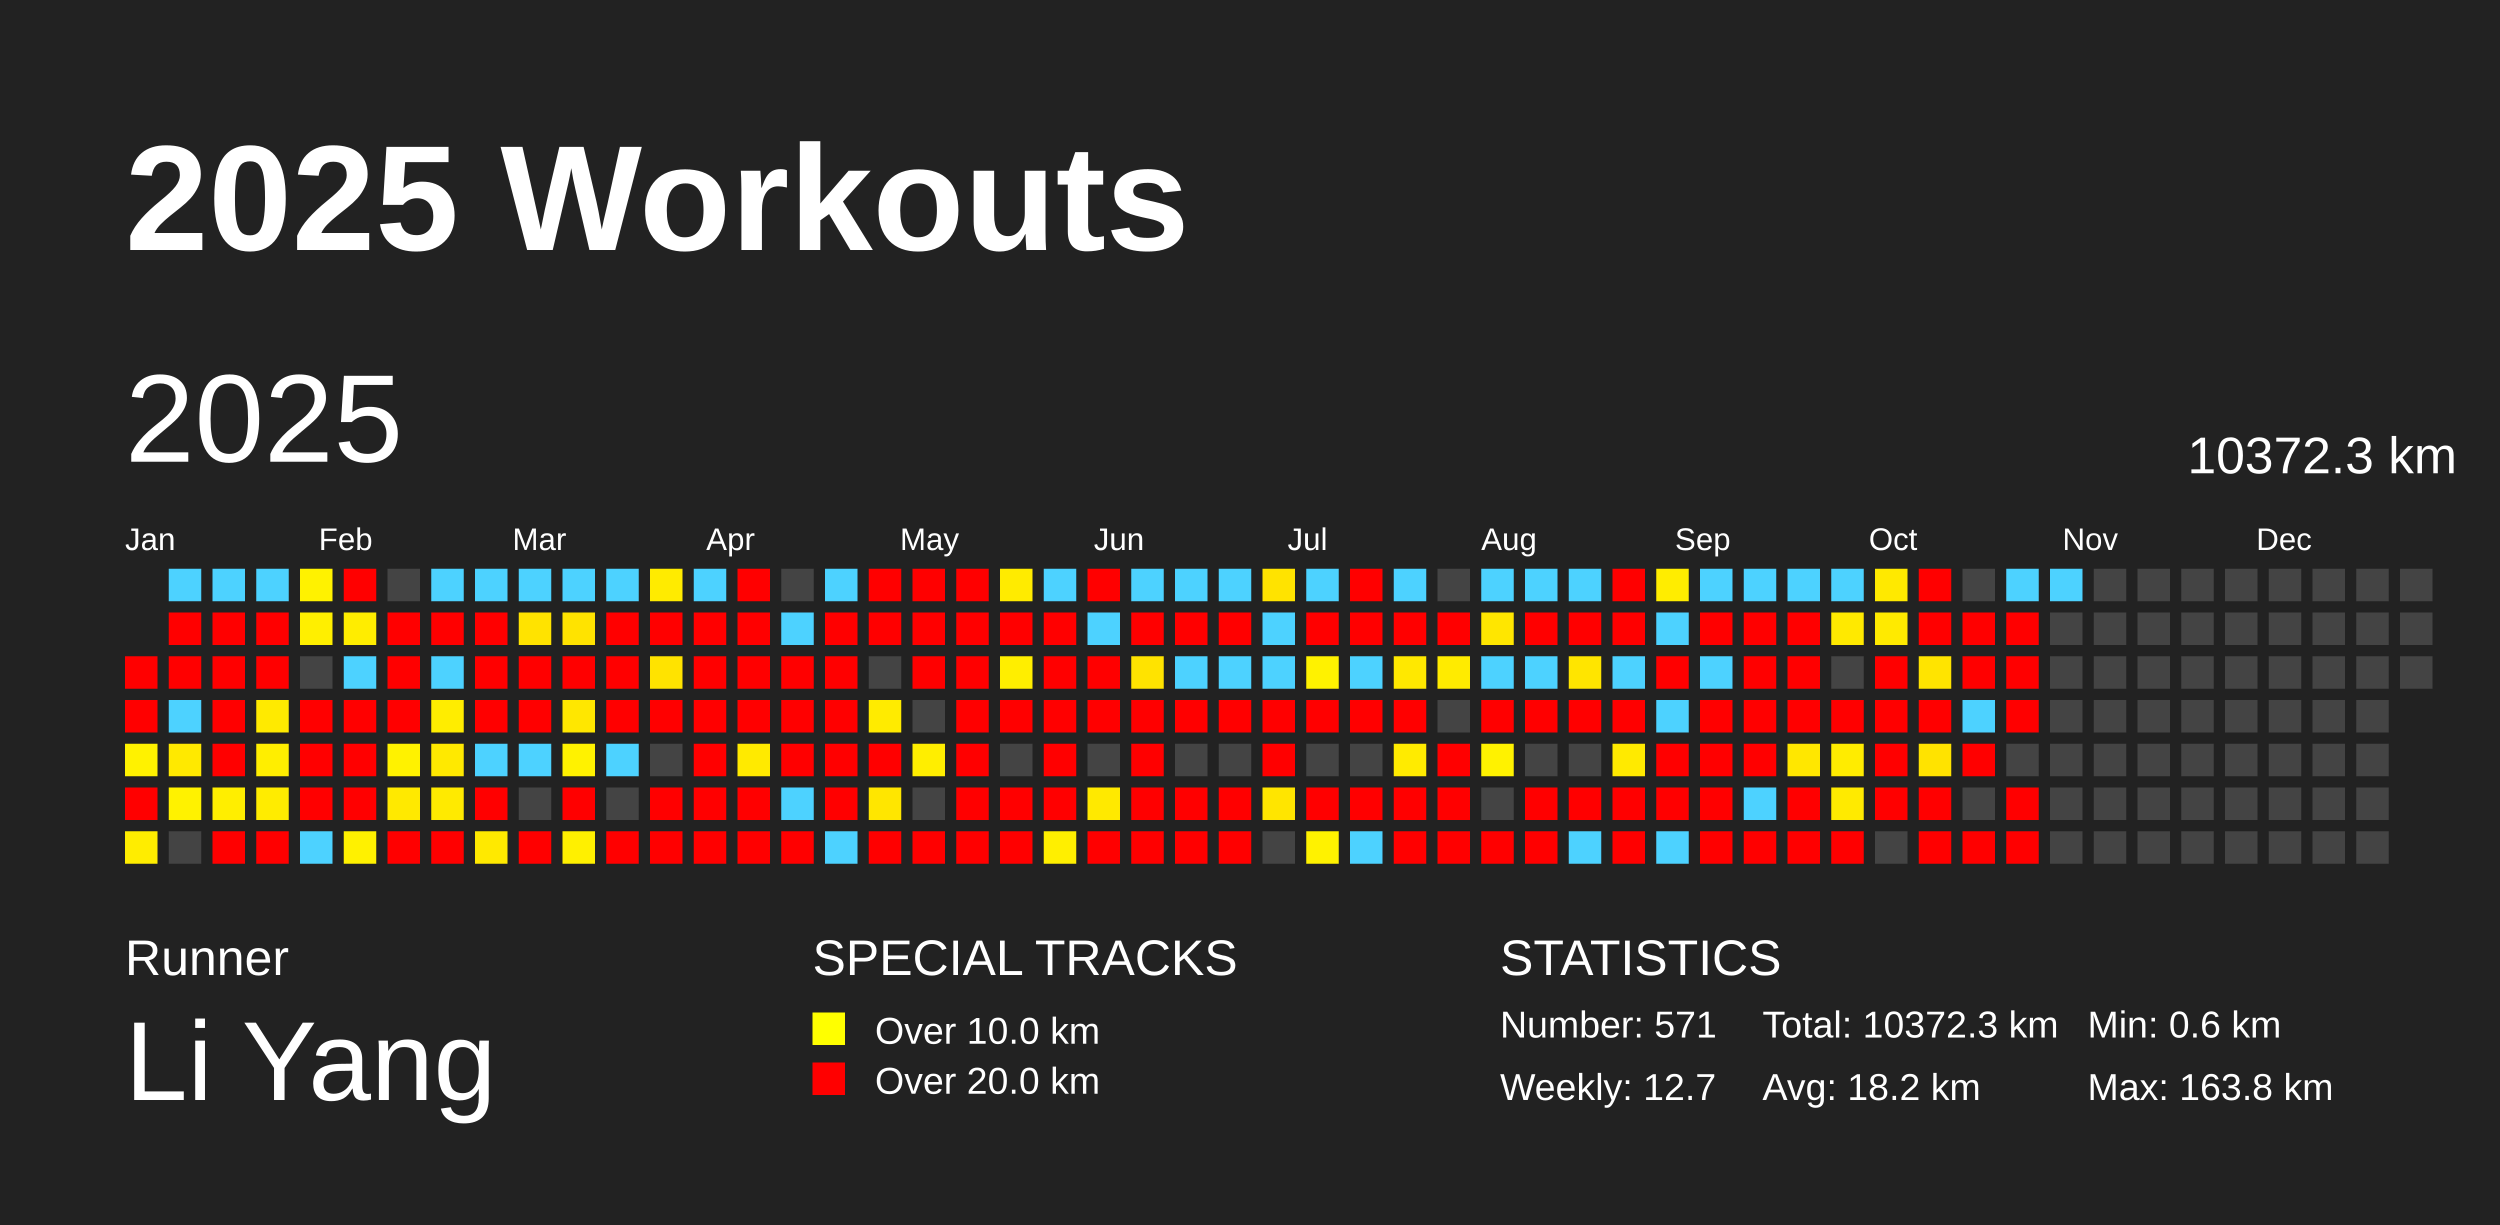
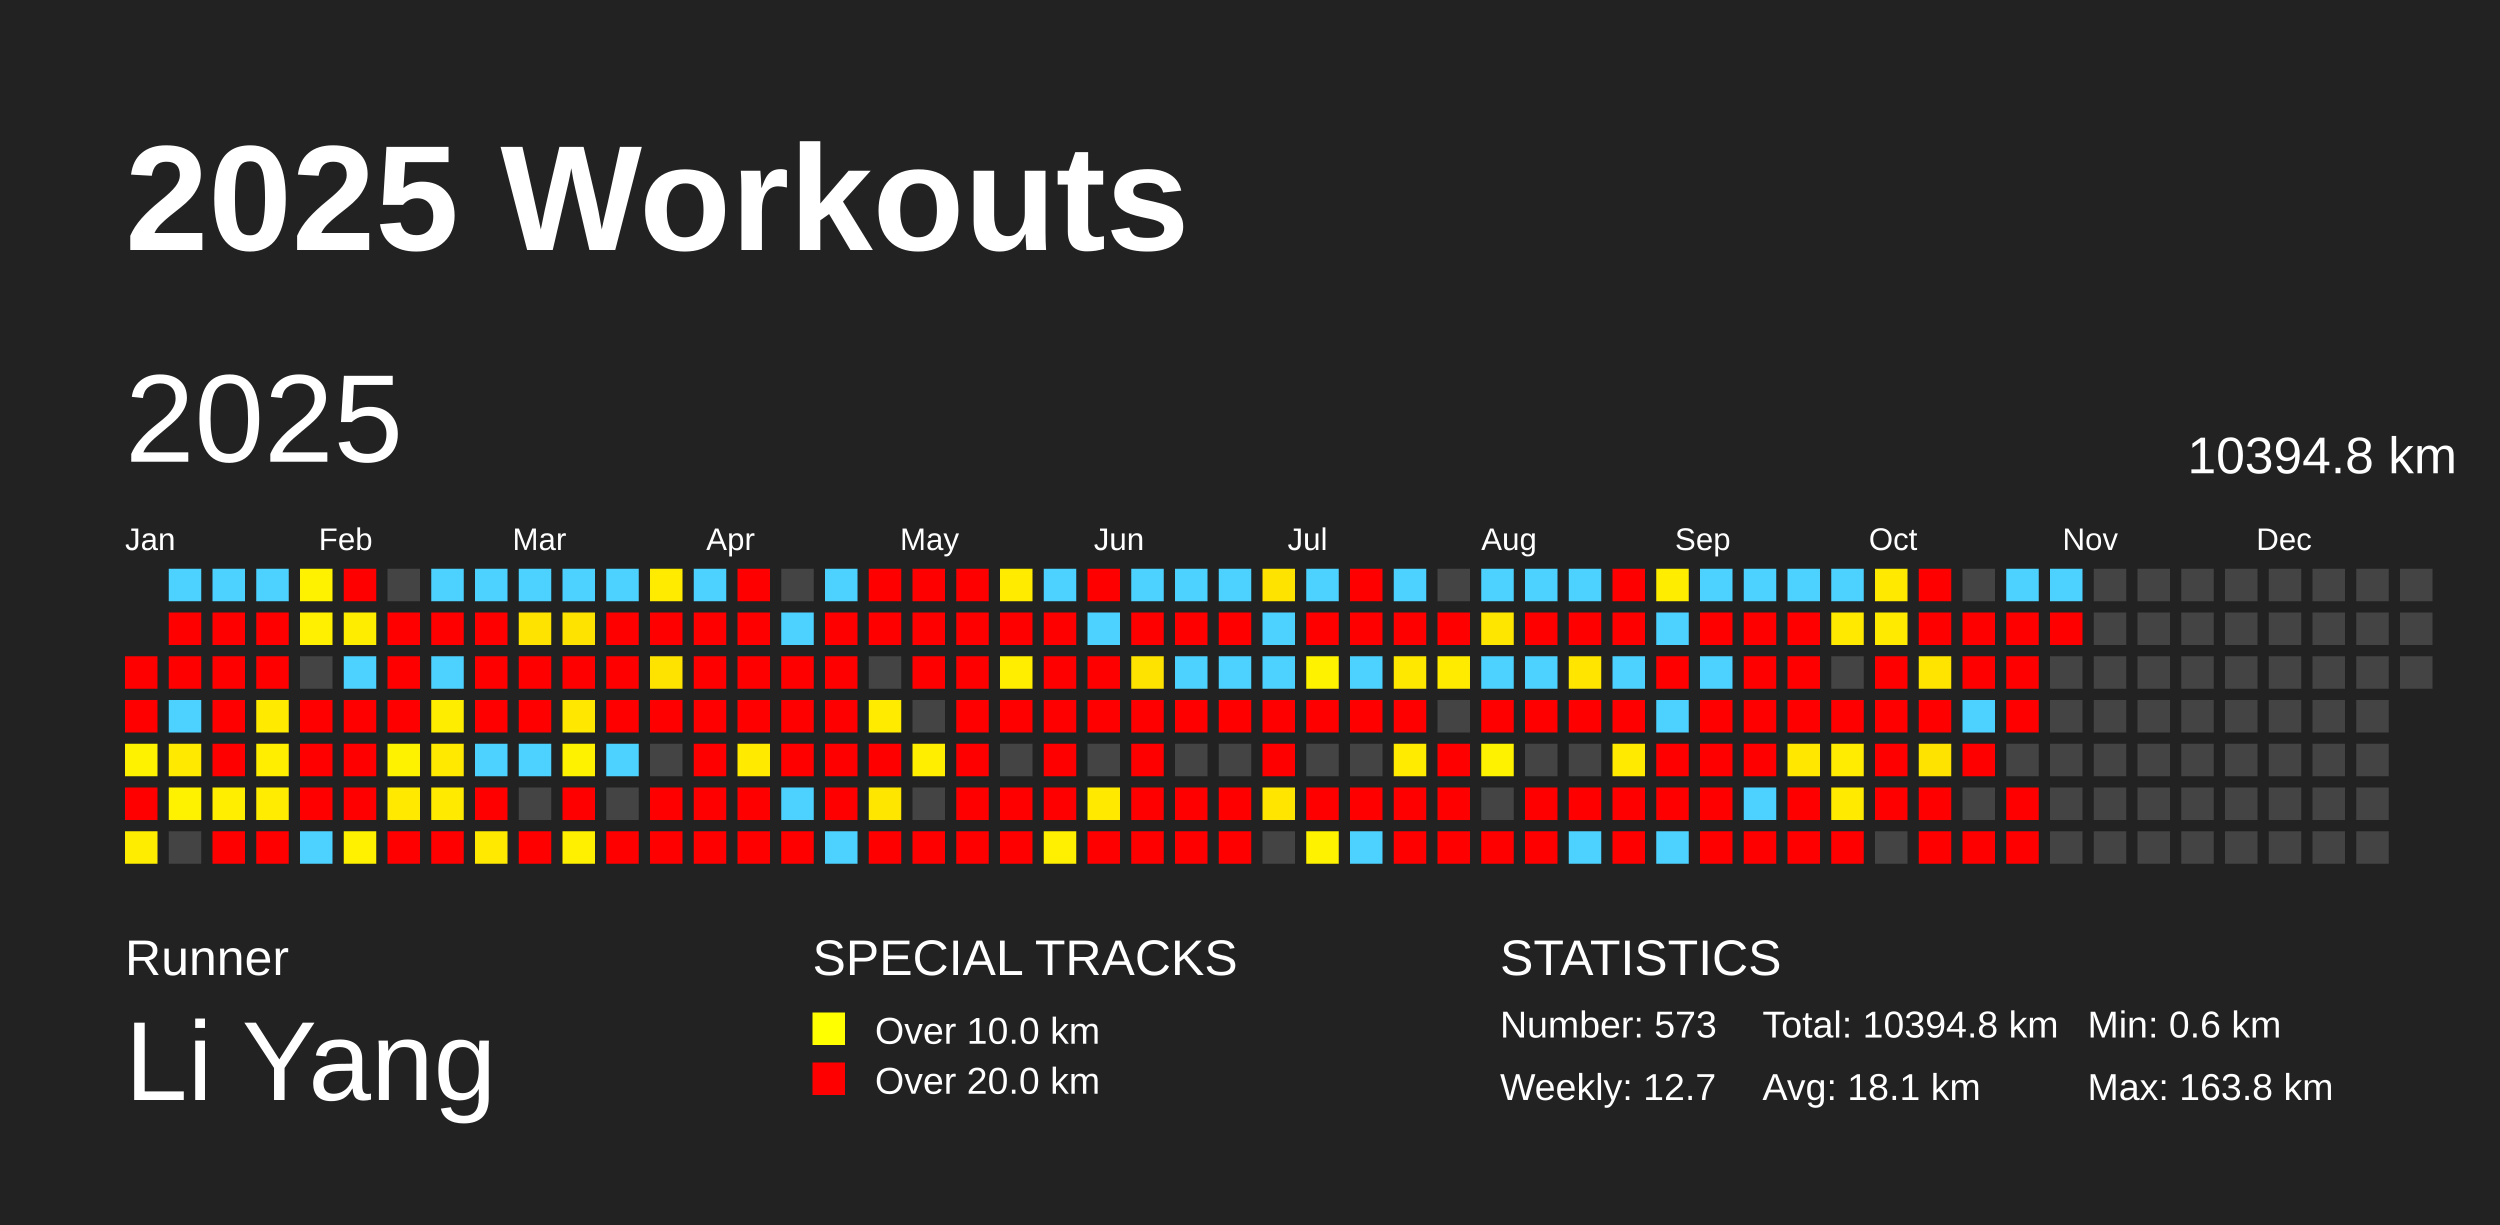
<svg xmlns="http://www.w3.org/2000/svg" baseProfile="full" height="98mm" version="1.1" viewBox="0,0,200,98" width="200mm">
  <defs />
  <rect fill="#222222" height="98" width="200" x="0" y="0" />
  <text fill="#FFFFFF" style="font-size:12px; font-family:Arial; font-weight:bold;" x="10" y="20">2025 Workouts</text>
  <text fill="#FFFFFF" style="font-size:4px; font-family:Arial" x="10" y="78">Runner</text>
  <text fill="#FFFFFF" style="font-size:9px; font-family:Arial" x="10" y="88">Li Yang</text>
  <text fill="#FFFFFF" style="font-size:4px; font-family:Arial" x="65" y="78">SPECIAL TRACKS</text>
  <rect fill="yellow" height="2.6" width="2.6" x="65" y="81" />
  <text fill="#FFFFFF" style="font-size:3px; font-family:Arial" x="70" y="83.5">Over 10.0 km</text>
  <rect fill="red" height="2.6" width="2.6" x="65" y="85" />
  <text fill="#FFFFFF" style="font-size:3px; font-family:Arial" x="70" y="87.5">Over 20.0 km</text>
  <text fill="#FFFFFF" style="font-size:4px; font-family:Arial" x="120" y="78">STATISTICS</text>
-   <text fill="#FFFFFF" style="font-size:3px; font-family:Arial" x="120" y="83">Number: 571</text>
+   <text fill="#FFFFFF" style="font-size:3px; font-family:Arial" x="120" y="83">Number: 573</text>
  <text fill="#FFFFFF" style="font-size:3px; font-family:Arial" x="120" y="88">Weekly: 12.7</text>
-   <text fill="#FFFFFF" style="font-size:3px; font-family:Arial" x="141" y="83">Total: 10372.3 km</text>
-   <text fill="#FFFFFF" style="font-size:3px; font-family:Arial" x="141" y="88">Avg: 18.2 km</text>
+   <text fill="#FFFFFF" style="font-size:3px; font-family:Arial" x="141" y="83">Total: 10394.8 km</text>
+   <text fill="#FFFFFF" style="font-size:3px; font-family:Arial" x="141" y="88">Avg: 18.1 km</text>
  <text fill="#FFFFFF" style="font-size:3px; font-family:Arial" x="167" y="83">Min: 0.6 km</text>
  <text fill="#FFFFFF" style="font-size:3px; font-family:Arial" x="167" y="88">Max: 163.8 km</text>
  <text dominant-baseline="hanging" fill="#FFFFFF" style="font-size:10.0px; font-family:Arial;" x="10" y="30">2025</text>
-   <text dominant-baseline="hanging" fill="#FFFFFF" style="font-size:4.125px; font-family:Arial;" x="175" y="35">10372.3 km</text>
+   <text dominant-baseline="hanging" fill="#FFFFFF" style="font-size:4.125px; font-family:Arial;" x="175" y="35">10394.8 km</text>
  <text fill="#FFFFFF" style="font-size:2.5px; font-family:Arial" x="10.0" y="44">Jan</text>
  <text fill="#FFFFFF" style="font-size:2.5px; font-family:Arial" x="25.5" y="44">Feb</text>
  <text fill="#FFFFFF" style="font-size:2.5px; font-family:Arial" x="41.0" y="44">Mar</text>
  <text fill="#FFFFFF" style="font-size:2.5px; font-family:Arial" x="56.5" y="44">Apr</text>
  <text fill="#FFFFFF" style="font-size:2.5px; font-family:Arial" x="72.0" y="44">May</text>
  <text fill="#FFFFFF" style="font-size:2.5px; font-family:Arial" x="87.5" y="44">Jun</text>
  <text fill="#FFFFFF" style="font-size:2.5px; font-family:Arial" x="103.0" y="44">Jul</text>
  <text fill="#FFFFFF" style="font-size:2.5px; font-family:Arial" x="118.5" y="44">Aug</text>
  <text fill="#FFFFFF" style="font-size:2.5px; font-family:Arial" x="134.0" y="44">Sep</text>
  <text fill="#FFFFFF" style="font-size:2.5px; font-family:Arial" x="149.5" y="44">Oct</text>
  <text fill="#FFFFFF" style="font-size:2.5px; font-family:Arial" x="165.0" y="44">Nov</text>
  <text fill="#FFFFFF" style="font-size:2.5px; font-family:Arial" x="180.5" y="44">Dec</text>
  <rect fill="red" height="2.6" width="2.6" x="10.0" y="52.5" />
  <rect fill="red" height="2.6" width="2.6" x="10.0" y="56.0" />
  <rect fill="#fff200" height="2.6" width="2.6" x="10.0" y="59.5" />
  <rect fill="red" height="2.6" width="2.6" x="10.0" y="63.0" />
  <rect fill="#ffed00" height="2.6" width="2.6" x="10.0" y="66.5" />
  <rect fill="#4dd2ff" height="2.6" width="2.6" x="13.5" y="45.5" />
  <rect fill="red" height="2.6" width="2.6" x="13.5" y="49.0" />
  <rect fill="red" height="2.6" width="2.6" x="13.5" y="52.5" />
  <rect fill="#4dd2ff" height="2.6" width="2.6" x="13.5" y="56.0" />
  <rect fill="#ffe900" height="2.6" width="2.6" x="13.5" y="59.5" />
  <rect fill="#fff200" height="2.6" width="2.6" x="13.5" y="63.0" />
  <rect fill="#444444" height="2.6" width="2.6" x="13.5" y="66.5" />
  <rect fill="#4dd2ff" height="2.6" width="2.6" x="17.0" y="45.5" />
  <rect fill="red" height="2.6" width="2.6" x="17.0" y="49.0" />
  <rect fill="red" height="2.6" width="2.6" x="17.0" y="52.5" />
  <rect fill="red" height="2.6" width="2.6" x="17.0" y="56.0" />
  <rect fill="red" height="2.6" width="2.6" x="17.0" y="59.5" />
  <rect fill="#ffee00" height="2.6" width="2.6" x="17.0" y="63.0" />
  <rect fill="red" height="2.6" width="2.6" x="17.0" y="66.5" />
  <rect fill="#4dd2ff" height="2.6" width="2.6" x="20.5" y="45.5" />
  <rect fill="red" height="2.6" width="2.6" x="20.5" y="49.0" />
  <rect fill="red" height="2.6" width="2.6" x="20.5" y="52.5" />
  <rect fill="#ffea00" height="2.6" width="2.6" x="20.5" y="56.0" />
  <rect fill="#ffee00" height="2.6" width="2.6" x="20.5" y="59.5" />
  <rect fill="#ffec00" height="2.6" width="2.6" x="20.5" y="63.0" />
  <rect fill="red" height="2.6" width="2.6" x="20.5" y="66.5" />
  <rect fill="#fff200" height="2.6" width="2.6" x="24.0" y="45.5" />
  <rect fill="#ffef00" height="2.6" width="2.6" x="24.0" y="49.0" />
  <rect fill="#444444" height="2.6" width="2.6" x="24.0" y="52.5" />
  <rect fill="red" height="2.6" width="2.6" x="24.0" y="56.0" />
  <rect fill="red" height="2.6" width="2.6" x="24.0" y="59.5" />
  <rect fill="red" height="2.6" width="2.6" x="24.0" y="63.0" />
  <rect fill="#4dd2ff" height="2.6" width="2.6" x="24.0" y="66.5" />
  <rect fill="red" height="2.6" width="2.6" x="27.5" y="45.5" />
  <rect fill="#ffed00" height="2.6" width="2.6" x="27.5" y="49.0" />
  <rect fill="#4dd2ff" height="2.6" width="2.6" x="27.5" y="52.5" />
  <rect fill="red" height="2.6" width="2.6" x="27.5" y="56.0" />
  <rect fill="red" height="2.6" width="2.6" x="27.5" y="59.5" />
  <rect fill="red" height="2.6" width="2.6" x="27.5" y="63.0" />
  <rect fill="#fff100" height="2.6" width="2.6" x="27.5" y="66.5" />
  <rect fill="#444444" height="2.6" width="2.6" x="31.0" y="45.5" />
  <rect fill="red" height="2.6" width="2.6" x="31.0" y="49.0" />
  <rect fill="red" height="2.6" width="2.6" x="31.0" y="52.5" />
  <rect fill="red" height="2.6" width="2.6" x="31.0" y="56.0" />
  <rect fill="#fff200" height="2.6" width="2.6" x="31.0" y="59.5" />
  <rect fill="#ffe900" height="2.6" width="2.6" x="31.0" y="63.0" />
  <rect fill="red" height="2.6" width="2.6" x="31.0" y="66.5" />
  <rect fill="#4dd2ff" height="2.6" width="2.6" x="34.5" y="45.5" />
  <rect fill="red" height="2.6" width="2.6" x="34.5" y="49.0" />
  <rect fill="#4dd2ff" height="2.6" width="2.6" x="34.5" y="52.5" />
  <rect fill="#ffed00" height="2.6" width="2.6" x="34.5" y="56.0" />
  <rect fill="#ffe900" height="2.6" width="2.6" x="34.5" y="59.5" />
  <rect fill="#ffea00" height="2.6" width="2.6" x="34.5" y="63.0" />
  <rect fill="red" height="2.6" width="2.6" x="34.5" y="66.5" />
  <rect fill="#4dd2ff" height="2.6" width="2.6" x="38.0" y="45.5" />
  <rect fill="red" height="2.6" width="2.6" x="38.0" y="49.0" />
  <rect fill="red" height="2.6" width="2.6" x="38.0" y="52.5" />
  <rect fill="red" height="2.6" width="2.6" x="38.0" y="56.0" />
  <rect fill="#4dd2ff" height="2.6" width="2.6" x="38.0" y="59.5" />
  <rect fill="red" height="2.6" width="2.6" x="38.0" y="63.0" />
  <rect fill="#ffe900" height="2.6" width="2.6" x="38.0" y="66.5" />
  <rect fill="#4dd2ff" height="2.6" width="2.6" x="41.5" y="45.5" />
  <rect fill="#ffe300" height="2.6" width="2.6" x="41.5" y="49.0" />
  <rect fill="red" height="2.6" width="2.6" x="41.5" y="52.5" />
  <rect fill="red" height="2.6" width="2.6" x="41.5" y="56.0" />
  <rect fill="#4dd2ff" height="2.6" width="2.6" x="41.5" y="59.5" />
  <rect fill="#444444" height="2.6" width="2.6" x="41.5" y="63.0" />
  <rect fill="red" height="2.6" width="2.6" x="41.5" y="66.5" />
  <rect fill="#4dd2ff" height="2.6" width="2.6" x="45.0" y="45.5" />
  <rect fill="#ffe300" height="2.6" width="2.6" x="45.0" y="49.0" />
  <rect fill="red" height="2.6" width="2.6" x="45.0" y="52.5" />
  <rect fill="#ffe700" height="2.6" width="2.6" x="45.0" y="56.0" />
  <rect fill="#fff200" height="2.6" width="2.6" x="45.0" y="59.5" />
  <rect fill="red" height="2.6" width="2.6" x="45.0" y="63.0" />
  <rect fill="#fff000" height="2.6" width="2.6" x="45.0" y="66.5" />
  <rect fill="#4dd2ff" height="2.6" width="2.6" x="48.5" y="45.5" />
  <rect fill="red" height="2.6" width="2.6" x="48.5" y="49.0" />
  <rect fill="red" height="2.6" width="2.6" x="48.5" y="52.5" />
  <rect fill="red" height="2.6" width="2.6" x="48.5" y="56.0" />
  <rect fill="#4dd2ff" height="2.6" width="2.6" x="48.5" y="59.5" />
  <rect fill="#444444" height="2.6" width="2.6" x="48.5" y="63.0" />
  <rect fill="red" height="2.6" width="2.6" x="48.5" y="66.5" />
  <rect fill="#ffeb00" height="2.6" width="2.6" x="52.0" y="45.5" />
  <rect fill="red" height="2.6" width="2.6" x="52.0" y="49.0" />
  <rect fill="#ffe300" height="2.6" width="2.6" x="52.0" y="52.5" />
  <rect fill="red" height="2.6" width="2.6" x="52.0" y="56.0" />
  <rect fill="#444444" height="2.6" width="2.6" x="52.0" y="59.5" />
  <rect fill="red" height="2.6" width="2.6" x="52.0" y="63.0" />
  <rect fill="red" height="2.6" width="2.6" x="52.0" y="66.5" />
  <rect fill="#4dd2ff" height="2.6" width="2.6" x="55.5" y="45.5" />
  <rect fill="red" height="2.6" width="2.6" x="55.5" y="49.0" />
  <rect fill="red" height="2.6" width="2.6" x="55.5" y="52.5" />
  <rect fill="red" height="2.6" width="2.6" x="55.5" y="56.0" />
  <rect fill="red" height="2.6" width="2.6" x="55.5" y="59.5" />
  <rect fill="red" height="2.6" width="2.6" x="55.5" y="63.0" />
  <rect fill="red" height="2.6" width="2.6" x="55.5" y="66.5" />
  <rect fill="red" height="2.6" width="2.6" x="59.0" y="45.5" />
  <rect fill="red" height="2.6" width="2.6" x="59.0" y="49.0" />
  <rect fill="red" height="2.6" width="2.6" x="59.0" y="52.5" />
  <rect fill="red" height="2.6" width="2.6" x="59.0" y="56.0" />
  <rect fill="#ffea00" height="2.6" width="2.6" x="59.0" y="59.5" />
  <rect fill="red" height="2.6" width="2.6" x="59.0" y="63.0" />
  <rect fill="red" height="2.6" width="2.6" x="59.0" y="66.5" />
  <rect fill="#444444" height="2.6" width="2.6" x="62.5" y="45.5" />
  <rect fill="#4dd2ff" height="2.6" width="2.6" x="62.5" y="49.0" />
  <rect fill="red" height="2.6" width="2.6" x="62.5" y="52.5" />
  <rect fill="red" height="2.6" width="2.6" x="62.5" y="56.0" />
  <rect fill="red" height="2.6" width="2.6" x="62.5" y="59.5" />
  <rect fill="#4dd2ff" height="2.6" width="2.6" x="62.5" y="63.0" />
  <rect fill="red" height="2.6" width="2.6" x="62.5" y="66.5" />
  <rect fill="#4dd2ff" height="2.6" width="2.6" x="66.0" y="45.5" />
  <rect fill="red" height="2.6" width="2.6" x="66.0" y="49.0" />
  <rect fill="red" height="2.6" width="2.6" x="66.0" y="52.5" />
  <rect fill="red" height="2.6" width="2.6" x="66.0" y="56.0" />
  <rect fill="red" height="2.6" width="2.6" x="66.0" y="59.5" />
  <rect fill="red" height="2.6" width="2.6" x="66.0" y="63.0" />
  <rect fill="#4dd2ff" height="2.6" width="2.6" x="66.0" y="66.5" />
  <rect fill="red" height="2.6" width="2.6" x="69.5" y="45.5" />
  <rect fill="red" height="2.6" width="2.6" x="69.5" y="49.0" />
  <rect fill="#444444" height="2.6" width="2.6" x="69.5" y="52.5" />
  <rect fill="#ffeb00" height="2.6" width="2.6" x="69.5" y="56.0" />
  <rect fill="red" height="2.6" width="2.6" x="69.5" y="59.5" />
  <rect fill="#ffe600" height="2.6" width="2.6" x="69.5" y="63.0" />
  <rect fill="red" height="2.6" width="2.6" x="69.5" y="66.5" />
  <rect fill="red" height="2.6" width="2.6" x="73.0" y="45.5" />
  <rect fill="red" height="2.6" width="2.6" x="73.0" y="49.0" />
  <rect fill="red" height="2.6" width="2.6" x="73.0" y="52.5" />
  <rect fill="#444444" height="2.6" width="2.6" x="73.0" y="56.0" />
  <rect fill="#ffee00" height="2.6" width="2.6" x="73.0" y="59.5" />
  <rect fill="#444444" height="2.6" width="2.6" x="73.0" y="63.0" />
  <rect fill="red" height="2.6" width="2.6" x="73.0" y="66.5" />
  <rect fill="red" height="2.6" width="2.6" x="76.5" y="45.5" />
  <rect fill="red" height="2.6" width="2.6" x="76.5" y="49.0" />
  <rect fill="red" height="2.6" width="2.6" x="76.5" y="52.5" />
  <rect fill="red" height="2.6" width="2.6" x="76.5" y="56.0" />
  <rect fill="red" height="2.6" width="2.6" x="76.5" y="59.5" />
  <rect fill="red" height="2.6" width="2.6" x="76.5" y="63.0" />
  <rect fill="red" height="2.6" width="2.6" x="76.5" y="66.5" />
  <rect fill="#ffeb00" height="2.6" width="2.6" x="80.0" y="45.5" />
  <rect fill="red" height="2.6" width="2.6" x="80.0" y="49.0" />
  <rect fill="#ffee00" height="2.6" width="2.6" x="80.0" y="52.5" />
  <rect fill="red" height="2.6" width="2.6" x="80.0" y="56.0" />
  <rect fill="#444444" height="2.6" width="2.6" x="80.0" y="59.5" />
  <rect fill="red" height="2.6" width="2.6" x="80.0" y="63.0" />
  <rect fill="red" height="2.6" width="2.6" x="80.0" y="66.5" />
  <rect fill="#4dd2ff" height="2.6" width="2.6" x="83.5" y="45.5" />
  <rect fill="red" height="2.6" width="2.6" x="83.5" y="49.0" />
  <rect fill="red" height="2.6" width="2.6" x="83.5" y="52.5" />
  <rect fill="red" height="2.6" width="2.6" x="83.5" y="56.0" />
  <rect fill="red" height="2.6" width="2.6" x="83.5" y="59.5" />
  <rect fill="red" height="2.6" width="2.6" x="83.5" y="63.0" />
  <rect fill="#ffef00" height="2.6" width="2.6" x="83.5" y="66.5" />
  <rect fill="red" height="2.6" width="2.6" x="87.0" y="45.5" />
  <rect fill="#4dd2ff" height="2.6" width="2.6" x="87.0" y="49.0" />
  <rect fill="red" height="2.6" width="2.6" x="87.0" y="52.5" />
  <rect fill="red" height="2.6" width="2.6" x="87.0" y="56.0" />
  <rect fill="#444444" height="2.6" width="2.6" x="87.0" y="59.5" />
  <rect fill="#ffe900" height="2.6" width="2.6" x="87.0" y="63.0" />
  <rect fill="red" height="2.6" width="2.6" x="87.0" y="66.5" />
  <rect fill="#4dd2ff" height="2.6" width="2.6" x="90.5" y="45.5" />
  <rect fill="red" height="2.6" width="2.6" x="90.5" y="49.0" />
  <rect fill="#ffe300" height="2.6" width="2.6" x="90.5" y="52.5" />
  <rect fill="red" height="2.6" width="2.6" x="90.5" y="56.0" />
  <rect fill="red" height="2.6" width="2.6" x="90.5" y="59.5" />
  <rect fill="red" height="2.6" width="2.6" x="90.5" y="63.0" />
  <rect fill="red" height="2.6" width="2.6" x="90.5" y="66.5" />
  <rect fill="#4dd2ff" height="2.6" width="2.6" x="94.0" y="45.5" />
  <rect fill="red" height="2.6" width="2.6" x="94.0" y="49.0" />
  <rect fill="#4dd2ff" height="2.6" width="2.6" x="94.0" y="52.5" />
  <rect fill="red" height="2.6" width="2.6" x="94.0" y="56.0" />
  <rect fill="#444444" height="2.6" width="2.6" x="94.0" y="59.5" />
  <rect fill="red" height="2.6" width="2.6" x="94.0" y="63.0" />
  <rect fill="red" height="2.6" width="2.6" x="94.0" y="66.5" />
  <rect fill="#4dd2ff" height="2.6" width="2.6" x="97.5" y="45.5" />
  <rect fill="red" height="2.6" width="2.6" x="97.5" y="49.0" />
  <rect fill="#4dd2ff" height="2.6" width="2.6" x="97.5" y="52.5" />
  <rect fill="red" height="2.6" width="2.6" x="97.5" y="56.0" />
  <rect fill="#444444" height="2.6" width="2.6" x="97.5" y="59.5" />
  <rect fill="red" height="2.6" width="2.6" x="97.5" y="63.0" />
  <rect fill="red" height="2.6" width="2.6" x="97.5" y="66.5" />
  <rect fill="#ffe300" height="2.6" width="2.6" x="101.0" y="45.5" />
  <rect fill="#4dd2ff" height="2.6" width="2.6" x="101.0" y="49.0" />
  <rect fill="#4dd2ff" height="2.6" width="2.6" x="101.0" y="52.5" />
  <rect fill="red" height="2.6" width="2.6" x="101.0" y="56.0" />
  <rect fill="red" height="2.6" width="2.6" x="101.0" y="59.5" />
  <rect fill="#ffe500" height="2.6" width="2.6" x="101.0" y="63.0" />
  <rect fill="#444444" height="2.6" width="2.6" x="101.0" y="66.5" />
  <rect fill="#4dd2ff" height="2.6" width="2.6" x="104.5" y="45.5" />
  <rect fill="red" height="2.6" width="2.6" x="104.5" y="49.0" />
  <rect fill="#fff200" height="2.6" width="2.6" x="104.5" y="52.5" />
  <rect fill="red" height="2.6" width="2.6" x="104.5" y="56.0" />
  <rect fill="#444444" height="2.6" width="2.6" x="104.5" y="59.5" />
  <rect fill="red" height="2.6" width="2.6" x="104.5" y="63.0" />
  <rect fill="#fff200" height="2.6" width="2.6" x="104.5" y="66.5" />
  <rect fill="red" height="2.6" width="2.6" x="108.0" y="45.5" />
  <rect fill="red" height="2.6" width="2.6" x="108.0" y="49.0" />
  <rect fill="#4dd2ff" height="2.6" width="2.6" x="108.0" y="52.5" />
  <rect fill="red" height="2.6" width="2.6" x="108.0" y="56.0" />
  <rect fill="#444444" height="2.6" width="2.6" x="108.0" y="59.5" />
  <rect fill="red" height="2.6" width="2.6" x="108.0" y="63.0" />
  <rect fill="#4dd2ff" height="2.6" width="2.6" x="108.0" y="66.5" />
  <rect fill="#4dd2ff" height="2.6" width="2.6" x="111.5" y="45.5" />
  <rect fill="red" height="2.6" width="2.6" x="111.5" y="49.0" />
  <rect fill="#ffe800" height="2.6" width="2.6" x="111.5" y="52.5" />
  <rect fill="red" height="2.6" width="2.6" x="111.5" y="56.0" />
  <rect fill="#ffeb00" height="2.6" width="2.6" x="111.5" y="59.5" />
  <rect fill="red" height="2.6" width="2.6" x="111.5" y="63.0" />
  <rect fill="red" height="2.6" width="2.6" x="111.5" y="66.5" />
  <rect fill="#444444" height="2.6" width="2.6" x="115.0" y="45.5" />
  <rect fill="red" height="2.6" width="2.6" x="115.0" y="49.0" />
  <rect fill="#ffeb00" height="2.6" width="2.6" x="115.0" y="52.5" />
  <rect fill="#444444" height="2.6" width="2.6" x="115.0" y="56.0" />
  <rect fill="red" height="2.6" width="2.6" x="115.0" y="59.5" />
  <rect fill="red" height="2.6" width="2.6" x="115.0" y="63.0" />
  <rect fill="red" height="2.6" width="2.6" x="115.0" y="66.5" />
  <rect fill="#4dd2ff" height="2.6" width="2.6" x="118.5" y="45.5" />
  <rect fill="#ffe600" height="2.6" width="2.6" x="118.5" y="49.0" />
  <rect fill="#4dd2ff" height="2.6" width="2.6" x="118.5" y="52.5" />
  <rect fill="red" height="2.6" width="2.6" x="118.5" y="56.0" />
  <rect fill="#fff200" height="2.6" width="2.6" x="118.5" y="59.5" />
  <rect fill="#444444" height="2.6" width="2.6" x="118.5" y="63.0" />
  <rect fill="red" height="2.6" width="2.6" x="118.5" y="66.5" />
  <rect fill="#4dd2ff" height="2.6" width="2.6" x="122.0" y="45.5" />
  <rect fill="red" height="2.6" width="2.6" x="122.0" y="49.0" />
  <rect fill="#4dd2ff" height="2.6" width="2.6" x="122.0" y="52.5" />
  <rect fill="red" height="2.6" width="2.6" x="122.0" y="56.0" />
  <rect fill="#444444" height="2.6" width="2.6" x="122.0" y="59.5" />
  <rect fill="red" height="2.6" width="2.6" x="122.0" y="63.0" />
  <rect fill="red" height="2.6" width="2.6" x="122.0" y="66.5" />
  <rect fill="#4dd2ff" height="2.6" width="2.6" x="125.5" y="45.5" />
  <rect fill="red" height="2.6" width="2.6" x="125.5" y="49.0" />
  <rect fill="#ffe500" height="2.6" width="2.6" x="125.5" y="52.5" />
  <rect fill="red" height="2.6" width="2.6" x="125.5" y="56.0" />
  <rect fill="#444444" height="2.6" width="2.6" x="125.5" y="59.5" />
  <rect fill="red" height="2.6" width="2.6" x="125.5" y="63.0" />
  <rect fill="#4dd2ff" height="2.6" width="2.6" x="125.5" y="66.5" />
  <rect fill="red" height="2.6" width="2.6" x="129.0" y="45.5" />
  <rect fill="red" height="2.6" width="2.6" x="129.0" y="49.0" />
  <rect fill="#4dd2ff" height="2.6" width="2.6" x="129.0" y="52.5" />
  <rect fill="red" height="2.6" width="2.6" x="129.0" y="56.0" />
  <rect fill="#ffea00" height="2.6" width="2.6" x="129.0" y="59.5" />
  <rect fill="red" height="2.6" width="2.6" x="129.0" y="63.0" />
  <rect fill="red" height="2.6" width="2.6" x="129.0" y="66.5" />
  <rect fill="#ffed00" height="2.6" width="2.6" x="132.5" y="45.5" />
  <rect fill="#4dd2ff" height="2.6" width="2.6" x="132.5" y="49.0" />
  <rect fill="red" height="2.6" width="2.6" x="132.5" y="52.5" />
  <rect fill="#4dd2ff" height="2.6" width="2.6" x="132.5" y="56.0" />
  <rect fill="red" height="2.6" width="2.6" x="132.5" y="59.5" />
  <rect fill="red" height="2.6" width="2.6" x="132.5" y="63.0" />
  <rect fill="#4dd2ff" height="2.6" width="2.6" x="132.5" y="66.5" />
  <rect fill="#4dd2ff" height="2.6" width="2.6" x="136.0" y="45.5" />
  <rect fill="red" height="2.6" width="2.6" x="136.0" y="49.0" />
  <rect fill="#4dd2ff" height="2.6" width="2.6" x="136.0" y="52.5" />
  <rect fill="red" height="2.6" width="2.6" x="136.0" y="56.0" />
  <rect fill="red" height="2.6" width="2.6" x="136.0" y="59.5" />
  <rect fill="red" height="2.6" width="2.6" x="136.0" y="63.0" />
  <rect fill="red" height="2.6" width="2.6" x="136.0" y="66.5" />
  <rect fill="#4dd2ff" height="2.6" width="2.6" x="139.5" y="45.5" />
  <rect fill="red" height="2.6" width="2.6" x="139.5" y="49.0" />
  <rect fill="red" height="2.6" width="2.6" x="139.5" y="52.5" />
  <rect fill="red" height="2.6" width="2.6" x="139.5" y="56.0" />
  <rect fill="red" height="2.6" width="2.6" x="139.5" y="59.5" />
  <rect fill="#4dd2ff" height="2.6" width="2.6" x="139.5" y="63.0" />
  <rect fill="red" height="2.6" width="2.6" x="139.5" y="66.5" />
  <rect fill="#4dd2ff" height="2.6" width="2.6" x="143.0" y="45.5" />
  <rect fill="red" height="2.6" width="2.6" x="143.0" y="49.0" />
  <rect fill="red" height="2.6" width="2.6" x="143.0" y="52.5" />
  <rect fill="red" height="2.6" width="2.6" x="143.0" y="56.0" />
  <rect fill="#ffe700" height="2.6" width="2.6" x="143.0" y="59.5" />
  <rect fill="red" height="2.6" width="2.6" x="143.0" y="63.0" />
  <rect fill="red" height="2.6" width="2.6" x="143.0" y="66.5" />
  <rect fill="#4dd2ff" height="2.6" width="2.6" x="146.5" y="45.5" />
  <rect fill="#ffe900" height="2.6" width="2.6" x="146.5" y="49.0" />
  <rect fill="#444444" height="2.6" width="2.6" x="146.5" y="52.5" />
  <rect fill="red" height="2.6" width="2.6" x="146.5" y="56.0" />
  <rect fill="#ffec00" height="2.6" width="2.6" x="146.5" y="59.5" />
  <rect fill="#ffea00" height="2.6" width="2.6" x="146.5" y="63.0" />
  <rect fill="red" height="2.6" width="2.6" x="146.5" y="66.5" />
  <rect fill="#ffe900" height="2.6" width="2.6" x="150.0" y="45.5" />
  <rect fill="#ffea00" height="2.6" width="2.6" x="150.0" y="49.0" />
  <rect fill="red" height="2.6" width="2.6" x="150.0" y="52.5" />
  <rect fill="red" height="2.6" width="2.6" x="150.0" y="56.0" />
  <rect fill="red" height="2.6" width="2.6" x="150.0" y="59.5" />
  <rect fill="red" height="2.6" width="2.6" x="150.0" y="63.0" />
  <rect fill="#444444" height="2.6" width="2.6" x="150.0" y="66.5" />
  <rect fill="red" height="2.6" width="2.6" x="153.5" y="45.5" />
  <rect fill="red" height="2.6" width="2.6" x="153.5" y="49.0" />
  <rect fill="#ffe400" height="2.6" width="2.6" x="153.5" y="52.5" />
  <rect fill="red" height="2.6" width="2.6" x="153.5" y="56.0" />
  <rect fill="#ffe300" height="2.6" width="2.6" x="153.5" y="59.5" />
  <rect fill="red" height="2.6" width="2.6" x="153.5" y="63.0" />
  <rect fill="red" height="2.6" width="2.6" x="153.5" y="66.5" />
  <rect fill="#444444" height="2.6" width="2.6" x="157.0" y="45.5" />
  <rect fill="red" height="2.6" width="2.6" x="157.0" y="49.0" />
  <rect fill="red" height="2.6" width="2.6" x="157.0" y="52.5" />
  <rect fill="#4dd2ff" height="2.6" width="2.6" x="157.0" y="56.0" />
  <rect fill="red" height="2.6" width="2.6" x="157.0" y="59.5" />
  <rect fill="#444444" height="2.6" width="2.6" x="157.0" y="63.0" />
  <rect fill="red" height="2.6" width="2.6" x="157.0" y="66.5" />
  <rect fill="#4dd2ff" height="2.6" width="2.6" x="160.5" y="45.5" />
  <rect fill="red" height="2.6" width="2.6" x="160.5" y="49.0" />
  <rect fill="red" height="2.6" width="2.6" x="160.5" y="52.5" />
  <rect fill="red" height="2.6" width="2.6" x="160.5" y="56.0" />
  <rect fill="#444444" height="2.6" width="2.6" x="160.5" y="59.5" />
  <rect fill="red" height="2.6" width="2.6" x="160.5" y="63.0" />
  <rect fill="red" height="2.6" width="2.6" x="160.5" y="66.5" />
  <rect fill="#4dd2ff" height="2.6" width="2.6" x="164.0" y="45.5" />
-   <rect fill="#444444" height="2.6" width="2.6" x="164.0" y="49.0" />
+   <rect fill="red" height="2.6" width="2.6" x="164.0" y="49.0" />
  <rect fill="#444444" height="2.6" width="2.6" x="164.0" y="52.5" />
  <rect fill="#444444" height="2.6" width="2.6" x="164.0" y="56.0" />
  <rect fill="#444444" height="2.6" width="2.6" x="164.0" y="59.5" />
  <rect fill="#444444" height="2.6" width="2.6" x="164.0" y="63.0" />
  <rect fill="#444444" height="2.6" width="2.6" x="164.0" y="66.5" />
  <rect fill="#444444" height="2.6" width="2.6" x="167.5" y="45.5" />
  <rect fill="#444444" height="2.6" width="2.6" x="167.5" y="49.0" />
  <rect fill="#444444" height="2.6" width="2.6" x="167.5" y="52.5" />
  <rect fill="#444444" height="2.6" width="2.6" x="167.5" y="56.0" />
  <rect fill="#444444" height="2.6" width="2.6" x="167.5" y="59.5" />
  <rect fill="#444444" height="2.6" width="2.6" x="167.5" y="63.0" />
  <rect fill="#444444" height="2.6" width="2.6" x="167.5" y="66.5" />
  <rect fill="#444444" height="2.6" width="2.6" x="171.0" y="45.5" />
  <rect fill="#444444" height="2.6" width="2.6" x="171.0" y="49.0" />
  <rect fill="#444444" height="2.6" width="2.6" x="171.0" y="52.5" />
  <rect fill="#444444" height="2.6" width="2.6" x="171.0" y="56.0" />
  <rect fill="#444444" height="2.6" width="2.6" x="171.0" y="59.5" />
  <rect fill="#444444" height="2.6" width="2.6" x="171.0" y="63.0" />
  <rect fill="#444444" height="2.6" width="2.6" x="171.0" y="66.5" />
  <rect fill="#444444" height="2.6" width="2.6" x="174.5" y="45.5" />
  <rect fill="#444444" height="2.6" width="2.6" x="174.5" y="49.0" />
  <rect fill="#444444" height="2.6" width="2.6" x="174.5" y="52.5" />
  <rect fill="#444444" height="2.6" width="2.6" x="174.5" y="56.0" />
  <rect fill="#444444" height="2.6" width="2.6" x="174.5" y="59.5" />
  <rect fill="#444444" height="2.6" width="2.6" x="174.5" y="63.0" />
  <rect fill="#444444" height="2.6" width="2.6" x="174.5" y="66.5" />
  <rect fill="#444444" height="2.6" width="2.6" x="178.0" y="45.5" />
  <rect fill="#444444" height="2.6" width="2.6" x="178.0" y="49.0" />
  <rect fill="#444444" height="2.6" width="2.6" x="178.0" y="52.5" />
  <rect fill="#444444" height="2.6" width="2.6" x="178.0" y="56.0" />
  <rect fill="#444444" height="2.6" width="2.6" x="178.0" y="59.5" />
  <rect fill="#444444" height="2.6" width="2.6" x="178.0" y="63.0" />
  <rect fill="#444444" height="2.6" width="2.6" x="178.0" y="66.5" />
  <rect fill="#444444" height="2.6" width="2.6" x="181.5" y="45.5" />
  <rect fill="#444444" height="2.6" width="2.6" x="181.5" y="49.0" />
  <rect fill="#444444" height="2.6" width="2.6" x="181.5" y="52.5" />
  <rect fill="#444444" height="2.6" width="2.6" x="181.5" y="56.0" />
  <rect fill="#444444" height="2.6" width="2.6" x="181.5" y="59.5" />
  <rect fill="#444444" height="2.6" width="2.6" x="181.5" y="63.0" />
  <rect fill="#444444" height="2.6" width="2.6" x="181.5" y="66.5" />
  <rect fill="#444444" height="2.6" width="2.6" x="185.0" y="45.5" />
  <rect fill="#444444" height="2.6" width="2.6" x="185.0" y="49.0" />
  <rect fill="#444444" height="2.6" width="2.6" x="185.0" y="52.5" />
  <rect fill="#444444" height="2.6" width="2.6" x="185.0" y="56.0" />
  <rect fill="#444444" height="2.6" width="2.6" x="185.0" y="59.5" />
  <rect fill="#444444" height="2.6" width="2.6" x="185.0" y="63.0" />
  <rect fill="#444444" height="2.6" width="2.6" x="185.0" y="66.5" />
  <rect fill="#444444" height="2.6" width="2.6" x="188.5" y="45.5" />
  <rect fill="#444444" height="2.6" width="2.6" x="188.5" y="49.0" />
  <rect fill="#444444" height="2.6" width="2.6" x="188.5" y="52.5" />
  <rect fill="#444444" height="2.6" width="2.6" x="188.5" y="56.0" />
  <rect fill="#444444" height="2.6" width="2.6" x="188.5" y="59.5" />
  <rect fill="#444444" height="2.6" width="2.6" x="188.5" y="63.0" />
  <rect fill="#444444" height="2.6" width="2.6" x="188.5" y="66.5" />
  <rect fill="#444444" height="2.6" width="2.6" x="192.0" y="45.5" />
  <rect fill="#444444" height="2.6" width="2.6" x="192.0" y="49.0" />
  <rect fill="#444444" height="2.6" width="2.6" x="192.0" y="52.5" />
</svg>
